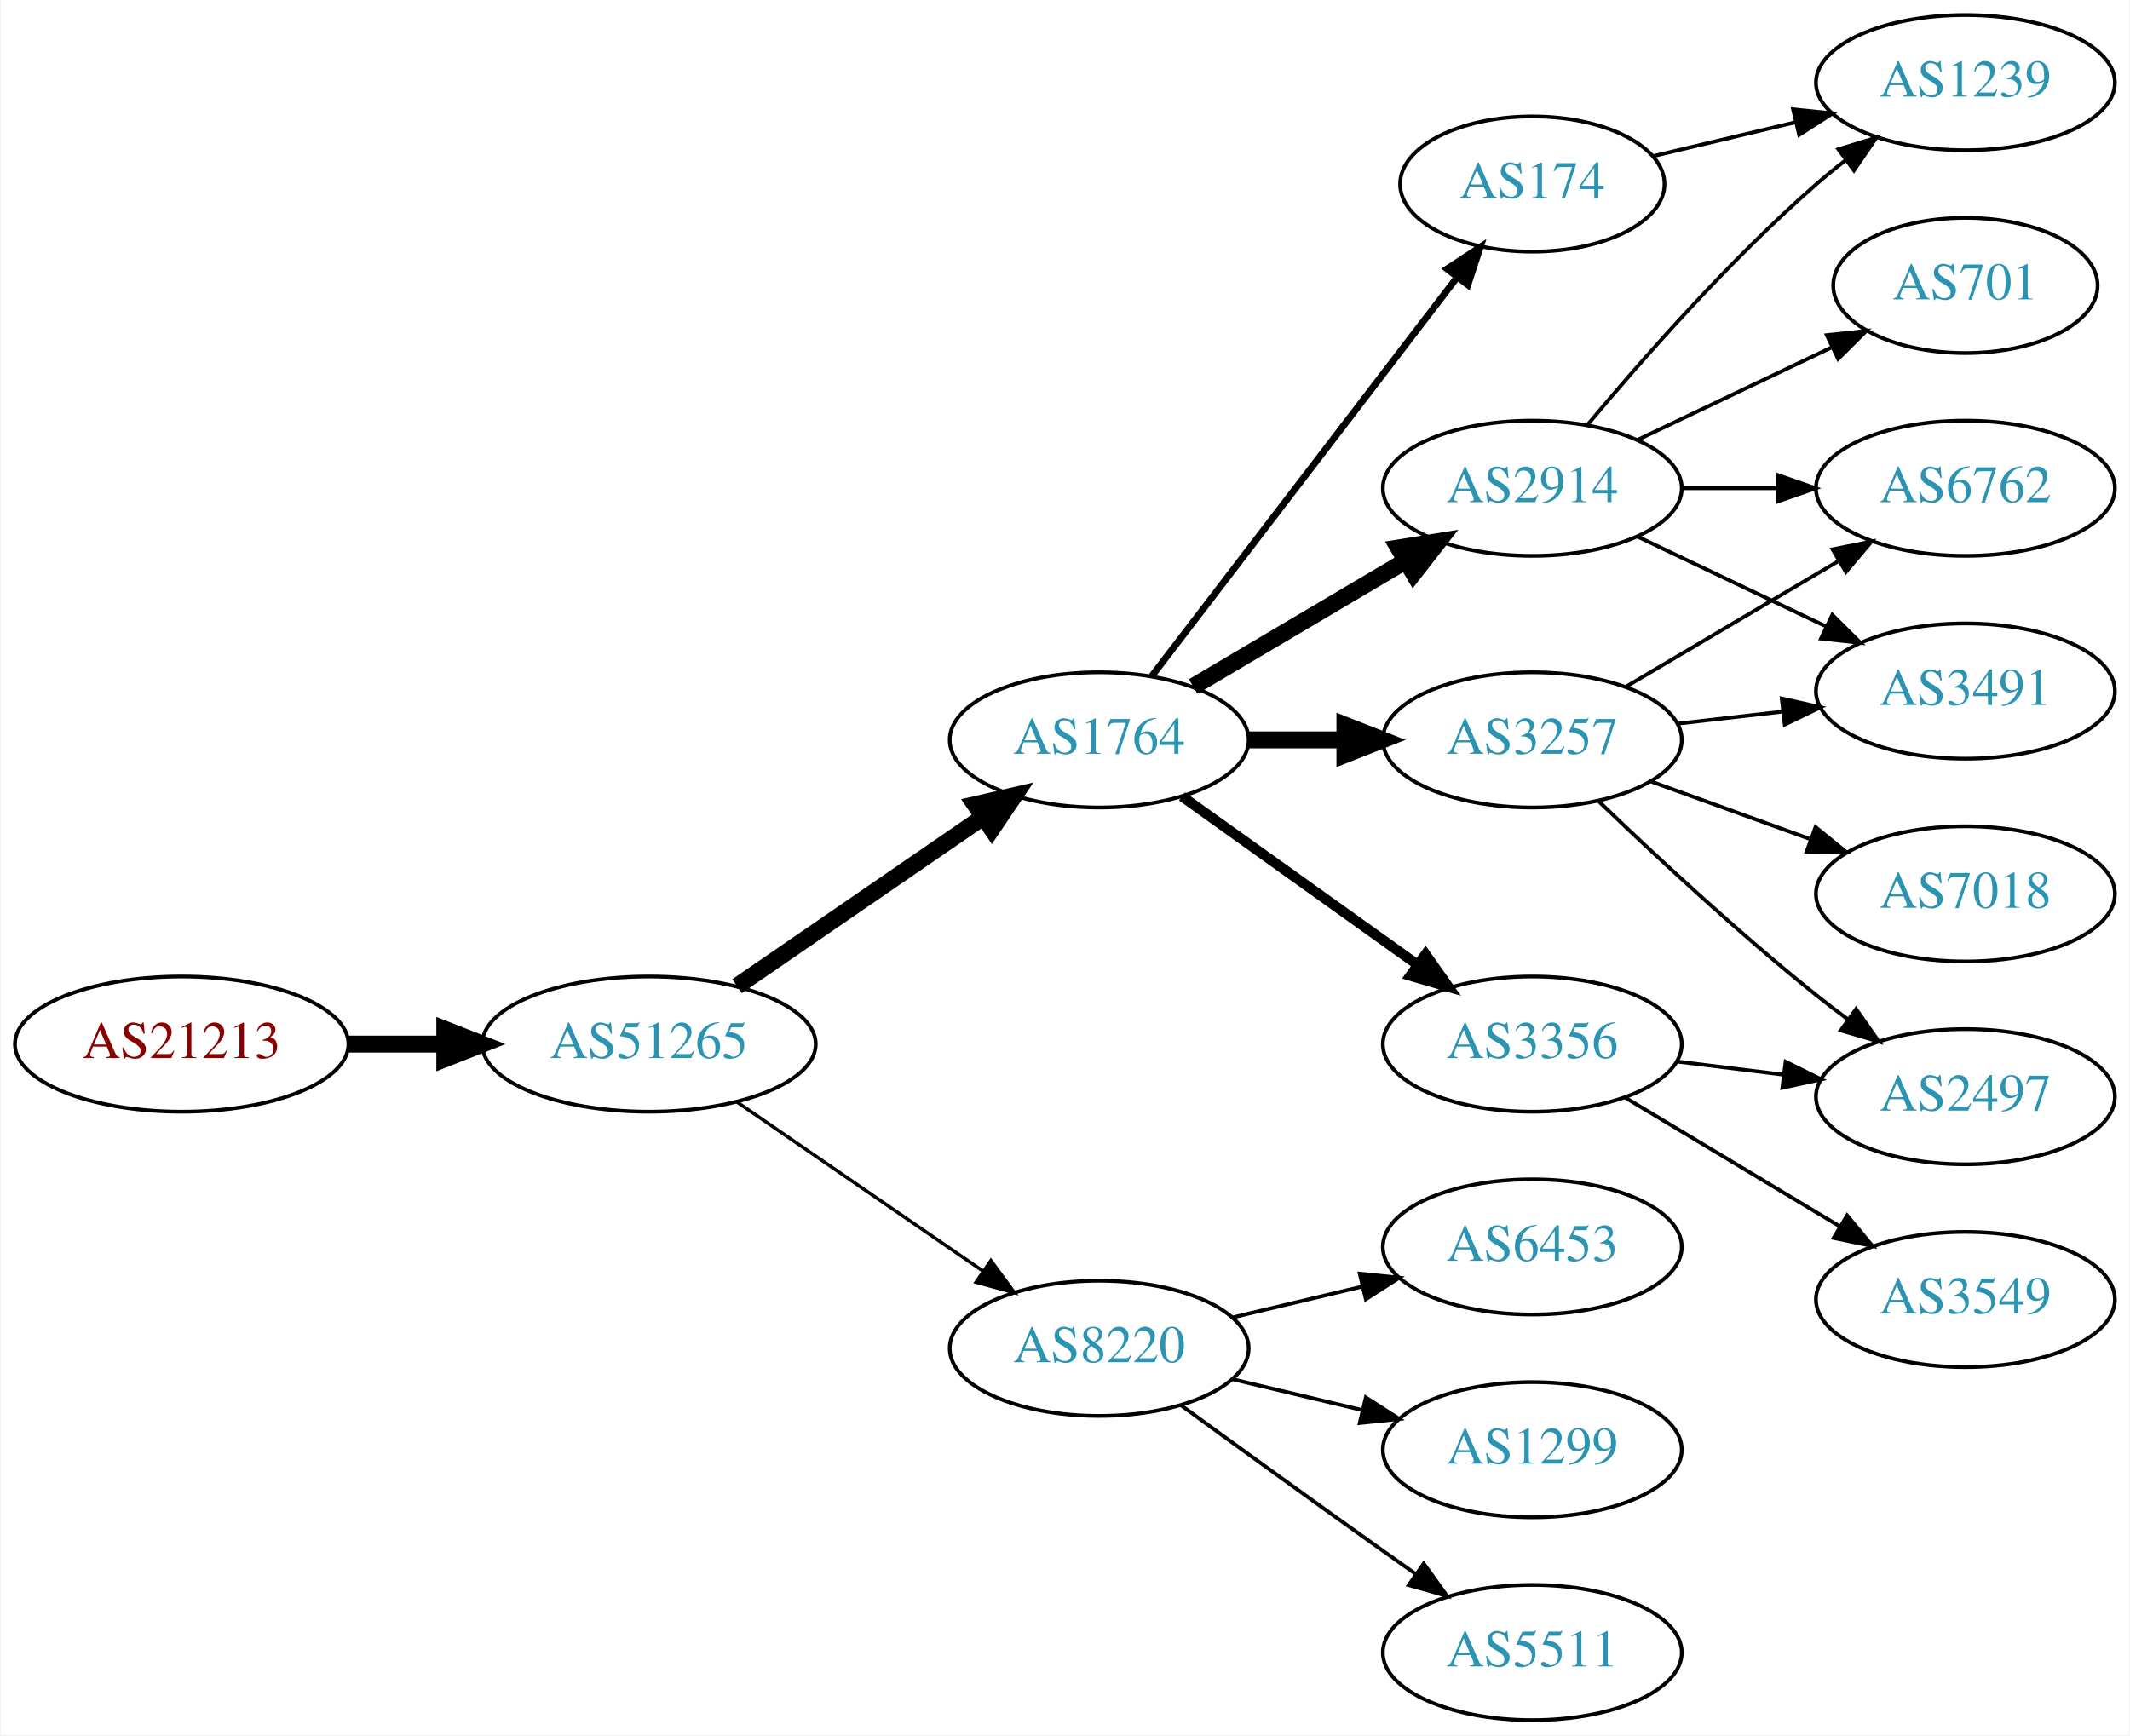
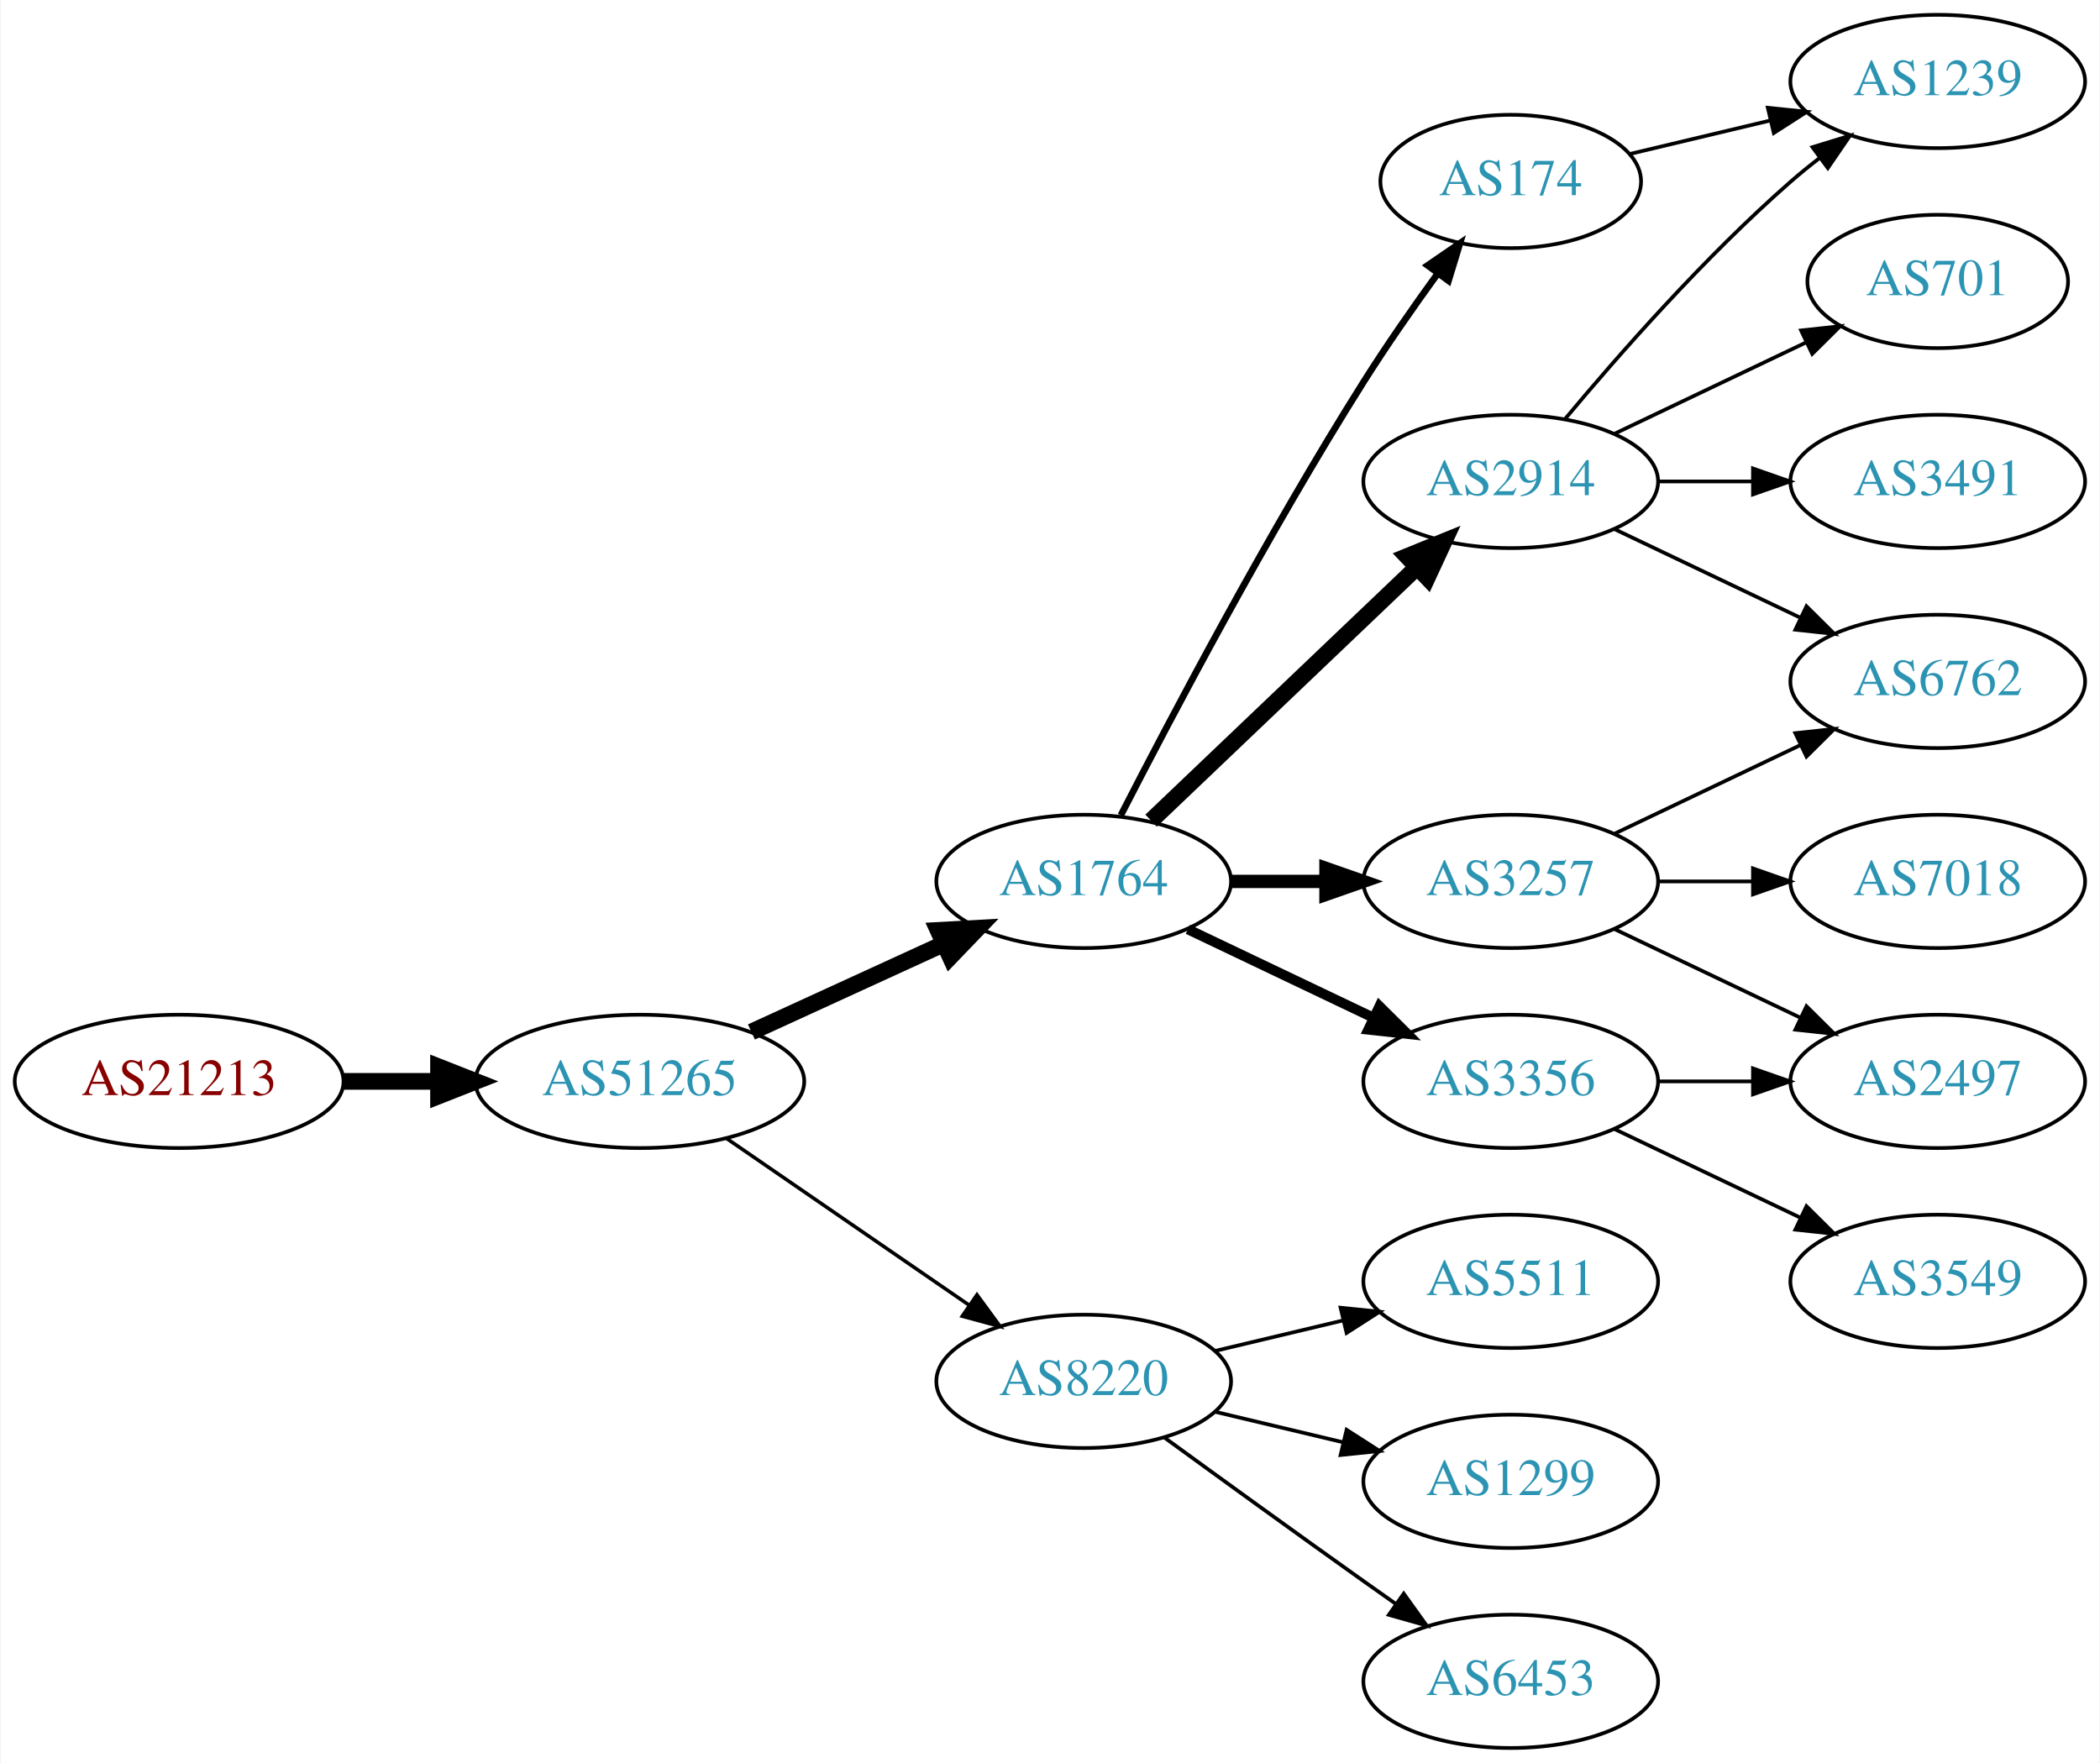
- <svg xmlns="http://www.w3.org/2000/svg" xmlns:xlink="http://www.w3.org/1999/xlink" width="567pt" height="462pt" viewBox="0.00 0.00 566.66 462.00">
-   <g id="graph0" class="graph" transform="scale(1 1) rotate(0) translate(4 458)">
-     <polygon fill="white" stroke="none" points="-4,4 -4,-458 562.663,-458 562.663,4 -4,4" />
+ <svg xmlns="http://www.w3.org/2000/svg" xmlns:xlink="http://www.w3.org/1999/xlink" width="567pt" height="476pt" viewBox="0.00 0.00 566.66 476.00">
+   <g id="graph0" class="graph" transform="scale(1 1) rotate(0) translate(4 472)">
+     <polygon fill="white" stroke="none" points="-4,4 -4,-472 562.663,-472 562.663,4 -4,4" />
    <g id="node1" class="node">
      <g id="a_node1">
        <a xlink:href="/asn/21213" xlink:title="AS21213 ~ Lisseeweg 1 [AT]">
          <ellipse fill="#ffffff" stroke="black" cx="44.196" cy="-180" rx="44.393" ry="18" />
          <text text-anchor="middle" x="44.196" y="-176.3" font-family="Times,serif" font-size="14.00" fill="#880000">AS21213</text>
        </a>
      </g>
    </g>
    <g id="node2" class="node">
      <g id="a_node2">
        <a xlink:href="/asn/51265" xlink:title="AS51265 ~ Mass Response Service GmbH [AT]">
          <ellipse fill="#ffffff" stroke="black" cx="168.588" cy="-180" rx="44.393" ry="18" />
          <text text-anchor="middle" x="168.588" y="-176.3" font-family="Times,serif" font-size="14.00" fill="#2c94b3">AS51265</text>
        </a>
      </g>
    </g>
    <g id="edge1" class="edge">
      <path fill="none" stroke="black" stroke-width="4.5" d="M88.692,-180C96.898,-180 105.569,-180 114.041,-180" />
      <polygon fill="black" stroke="black" stroke-width="4.5" points="114.233,-183.938 124.233,-180 114.233,-176.063 114.233,-183.938" />
    </g>
    <g id="node3" class="node">
      <g id="a_node3">
        <a xlink:href="/asn/1764" xlink:title="AS1764 ~ NEXTLAYER-AS [AT]">
-           <ellipse fill="#ffffff" stroke="black" cx="288.431" cy="-261" rx="39.794" ry="18" />
-           <text text-anchor="middle" x="288.431" y="-257.3" font-family="Times,serif" font-size="14.00" fill="#2c94b3">AS1764</text>
+           <ellipse fill="#ffffff" stroke="black" cx="288.431" cy="-234" rx="39.794" ry="18" />
+           <text text-anchor="middle" x="288.431" y="-230.3" font-family="Times,serif" font-size="14.00" fill="#2c94b3">AS1764</text>
        </a>
      </g>
    </g>
    <g id="edge2" class="edge">
-       <path fill="none" stroke="black" stroke-width="4.5" d="M192.031,-195.426C210.612,-208.198 237.173,-226.455 257.553,-240.463" />
-       <polygon fill="black" stroke="black" stroke-width="4.5" points="255.396,-243.758 265.867,-246.178 259.856,-237.269 255.396,-243.758" />
+       <path fill="none" stroke="black" stroke-width="4.5" d="M198.718,-193.348C214.329,-200.502 233.727,-209.391 250.399,-217.03" />
+       <polygon fill="black" stroke="black" stroke-width="4.5" points="249.119,-220.775 259.851,-221.362 252.4,-213.616 249.119,-220.775" />
    </g>
    <g id="node4" class="node">
      <g id="a_node4">
        <a xlink:href="/asn/8220" xlink:title="AS8220 ~ COLT [GB]">
          <ellipse fill="#ffffff" stroke="black" cx="288.431" cy="-99" rx="39.794" ry="18" />
          <text text-anchor="middle" x="288.431" y="-95.3" font-family="Times,serif" font-size="14.00" fill="#2c94b3">AS8220</text>
        </a>
      </g>
    </g>
    <g id="edge3" class="edge">
-       <path fill="none" stroke="black" stroke-width="0.9" d="M192.031,-164.574C210.612,-151.802 237.173,-133.545 257.553,-119.537" />
-       <polygon fill="black" stroke="black" stroke-width="0.9" points="259.609,-122.371 265.867,-113.822 255.643,-116.602 259.609,-122.371" />
+       <path fill="none" stroke="black" stroke-width="0.964" d="M192.031,-164.574C210.612,-151.802 237.173,-133.545 257.553,-119.537" />
+       <polygon fill="black" stroke="black" stroke-width="0.964" points="259.609,-122.371 265.867,-113.822 255.643,-116.602 259.609,-122.371" />
    </g>
    <g id="node5" class="node">
      <g id="a_node5">
-         <a xlink:href="/asn/174" xlink:title="AS174 ~ Cogent Communications [US]">
-           <ellipse fill="#ffffff" stroke="black" cx="403.724" cy="-409" rx="35.194" ry="18" />
-           <text text-anchor="middle" x="403.724" y="-405.3" font-family="Times,serif" font-size="14.00" fill="#2c94b3">AS174</text>
-         </a>
-       </g>
-     </g>
-     <g id="edge4" class="edge">
-       <path fill="none" stroke="black" stroke-width="1.8" d="M302.427,-277.977C322.317,-303.961 360.426,-353.745 383.513,-383.905" />
-       <polygon fill="black" stroke="black" stroke-width="1.8" points="381.021,-386.407 389.879,-392.221 386.58,-382.152 381.021,-386.407" />
-     </g>
-     <g id="node6" class="node">
-       <g id="a_node6">
-         <a xlink:href="/asn/3257" xlink:title="AS3257 ~ GTT [DE]">
-           <ellipse fill="#ffffff" stroke="black" cx="403.724" cy="-261" rx="39.794" ry="18" />
-           <text text-anchor="middle" x="403.724" y="-257.3" font-family="Times,serif" font-size="14.00" fill="#2c94b3">AS3257</text>
-         </a>
-       </g>
-     </g>
-     <g id="edge5" class="edge">
-       <path fill="none" stroke="black" stroke-width="4.5" d="M328.103,-261C336.306,-261 345.07,-261 353.602,-261" />
-       <polygon fill="black" stroke="black" stroke-width="4.5" points="353.841,-264.938 363.841,-261 353.841,-257.063 353.841,-264.938" />
-     </g>
-     <g id="node7" class="node">
-       <g id="a_node7">
-         <a xlink:href="/asn/2914" xlink:title="AS2914 ~ NTT America, Inc. [US]">
-           <ellipse fill="#ffffff" stroke="black" cx="403.724" cy="-328" rx="39.794" ry="18" />
-           <text text-anchor="middle" x="403.724" y="-324.3" font-family="Times,serif" font-size="14.00" fill="#2c94b3">AS2914</text>
-         </a>
-       </g>
-     </g>
-     <g id="edge6" class="edge">
-       <path fill="none" stroke="black" stroke-width="4.5" d="M313.457,-275.209C329.83,-284.891 351.717,-297.835 369.721,-308.482" />
-       <polygon fill="black" stroke="black" stroke-width="4.5" points="368.12,-312.11 378.732,-313.812 372.129,-305.332 368.12,-312.11" />
-     </g>
-     <g id="node8" class="node">
-       <g id="a_node8">
        <a xlink:href="/asn/3356" xlink:title="AS3356 ~ Level 3 Parent, LLC [US]">
          <ellipse fill="#ffffff" stroke="black" cx="403.724" cy="-180" rx="39.794" ry="18" />
          <text text-anchor="middle" x="403.724" y="-176.3" font-family="Times,serif" font-size="14.00" fill="#2c94b3">AS3356</text>
        </a>
      </g>
    </g>
+     <g id="edge4" class="edge">
+       <path fill="none" stroke="black" stroke-width="2.7" d="M316.567,-221.066C331.561,-213.919 350.382,-204.948 366.605,-197.215" />
+       <polygon fill="black" stroke="black" stroke-width="2.7" points="368.288,-200.291 375.809,-192.829 365.276,-193.972 368.288,-200.291" />
+     </g>
+     <g id="node6" class="node">
+       <g id="a_node6">
+         <a xlink:href="/asn/2914" xlink:title="AS2914 ~ NTT America, Inc. [US]">
+           <ellipse fill="#ffffff" stroke="black" cx="403.724" cy="-342" rx="39.794" ry="18" />
+           <text text-anchor="middle" x="403.724" y="-338.3" font-family="Times,serif" font-size="14.00" fill="#2c94b3">AS2914</text>
+         </a>
+       </g>
+     </g>
+     <g id="edge5" class="edge">
+       <path fill="none" stroke="black" stroke-width="4.5" d="M306.638,-250.403C325.713,-268.587 356.633,-298.063 378.23,-318.651" />
+       <polygon fill="black" stroke="black" stroke-width="4.5" points="375.771,-321.747 385.726,-325.797 381.205,-316.047 375.771,-321.747" />
+     </g>
+     <g id="node7" class="node">
+       <g id="a_node7">
+         <a xlink:href="/asn/3257" xlink:title="AS3257 ~ GTT [DE]">
+           <ellipse fill="#ffffff" stroke="black" cx="403.724" cy="-234" rx="39.794" ry="18" />
+           <text text-anchor="middle" x="403.724" y="-230.3" font-family="Times,serif" font-size="14.00" fill="#2c94b3">AS3257</text>
+         </a>
+       </g>
+     </g>
+     <g id="edge6" class="edge">
+       <path fill="none" stroke="black" stroke-width="3.6" d="M328.103,-234C336.306,-234 345.07,-234 353.602,-234" />
+       <polygon fill="black" stroke="black" stroke-width="3.6" points="353.841,-237.5 363.841,-234 353.841,-230.5 353.841,-237.5" />
+     </g>
+     <g id="node8" class="node">
+       <g id="a_node8">
+         <a xlink:href="/asn/174" xlink:title="AS174 ~ Cogent Communications [US]">
+           <ellipse fill="#ffffff" stroke="black" cx="403.724" cy="-423" rx="35.194" ry="18" />
+           <text text-anchor="middle" x="403.724" y="-419.3" font-family="Times,serif" font-size="14.00" fill="#2c94b3">AS174</text>
+         </a>
+       </g>
+     </g>
    <g id="edge7" class="edge">
-       <path fill="none" stroke="black" stroke-width="2.7" d="M310.475,-245.954C328.089,-233.361 353.428,-215.245 373.094,-201.184" />
-       <polygon fill="black" stroke="black" stroke-width="2.7" points="375.309,-203.903 381.408,-195.24 371.238,-198.209 375.309,-203.903" />
-     </g>
-     <g id="node9" class="node">
-       <g id="a_node9">
-         <a xlink:href="/asn/6453" xlink:title="AS6453 ~ TATA COMMUNICATIONS (AMERICA) INC [US]">
-           <ellipse fill="#ffffff" stroke="black" cx="403.724" cy="-126" rx="39.794" ry="18" />
-           <text text-anchor="middle" x="403.724" y="-122.3" font-family="Times,serif" font-size="14.00" fill="#2c94b3">AS6453</text>
-         </a>
-       </g>
-     </g>
-     <g id="edge8" class="edge">
-       <path fill="none" stroke="black" d="M324.038,-107.248C334.909,-109.838 347.064,-112.735 358.506,-115.462" />
-       <polygon fill="black" stroke="black" points="357.789,-118.889 368.328,-117.803 359.412,-112.08 357.789,-118.889" />
-     </g>
-     <g id="node10" class="node">
-       <g id="a_node10">
+       <path fill="none" stroke="black" stroke-width="1.8" d="M298.457,-251.852C311.893,-278.055 338.342,-328.237 364.077,-369 370.234,-378.751 377.479,-389.127 384.023,-398.15" />
+       <polygon fill="black" stroke="black" stroke-width="1.8" points="381.284,-400.333 390.024,-406.322 386.927,-396.19 381.284,-400.333" />
+     </g>
+     <g id="node13" class="node">
+       <g id="a_node13">
        <a xlink:href="/asn/1299" xlink:title="AS1299 ~ Telia Carrier [EU]">
          <ellipse fill="#ffffff" stroke="black" cx="403.724" cy="-72" rx="39.794" ry="18" />
          <text text-anchor="middle" x="403.724" y="-68.3" font-family="Times,serif" font-size="14.00" fill="#2c94b3">AS1299</text>
        </a>
      </g>
    </g>
-     <g id="edge9" class="edge">
+     <g id="edge12" class="edge">
      <path fill="none" stroke="black" d="M324.038,-90.752C334.909,-88.162 347.064,-85.265 358.506,-82.538" />
      <polygon fill="black" stroke="black" points="359.412,-85.92 368.328,-80.197 357.789,-79.111 359.412,-85.92" />
    </g>
-     <g id="node11" class="node">
-       <g id="a_node11">
-         <a xlink:href="/asn/5511" xlink:title="AS5511 ~ Orange S.A. [FR]">
+     <g id="node14" class="node">
+       <g id="a_node14">
+         <a xlink:href="/asn/6453" xlink:title="AS6453 ~ TATA COMMUNICATIONS (AMERICA) INC [US]">
          <ellipse fill="#ffffff" stroke="black" cx="403.724" cy="-18" rx="39.794" ry="18" />
-           <text text-anchor="middle" x="403.724" y="-14.3" font-family="Times,serif" font-size="14.00" fill="#2c94b3">AS5511</text>
-         </a>
-       </g>
-     </g>
-     <g id="edge10" class="edge">
+           <text text-anchor="middle" x="403.724" y="-14.3" font-family="Times,serif" font-size="14.00" fill="#2c94b3">AS6453</text>
+         </a>
+       </g>
+     </g>
+     <g id="edge13" class="edge">
      <path fill="none" stroke="black" d="M310.279,-83.778C325.213,-72.909 345.827,-57.975 364.077,-45 366.898,-42.995 369.841,-40.915 372.789,-38.841" />
      <polygon fill="black" stroke="black" points="374.835,-41.681 381.013,-33.074 370.816,-35.95 374.835,-41.681" />
    </g>
-     <g id="node16" class="node">
-       <g id="a_node16">
-         <a xlink:href="/asn/1239" xlink:title="AS1239 ~ Sprint [US]">
-           <ellipse fill="#ffffff" stroke="black" cx="519.017" cy="-436" rx="39.794" ry="18" />
-           <text text-anchor="middle" x="519.017" y="-432.3" font-family="Times,serif" font-size="14.00" fill="#2c94b3">AS1239</text>
-         </a>
-       </g>
-     </g>
-     <g id="edge19" class="edge">
-       <path fill="none" stroke="black" d="M435.981,-416.449C447.661,-419.233 461.157,-422.449 473.786,-425.459" />
-       <polygon fill="black" stroke="black" points="473.139,-428.903 483.678,-427.816 474.762,-422.093 473.139,-428.903" />
-     </g>
-     <g id="node12" class="node">
-       <g id="a_node12">
-         <a xlink:href="/asn/2497" xlink:title="AS2497 ~ Internet Initiative Japan Inc. [JP]">
-           <ellipse fill="#ffffff" stroke="black" cx="519.017" cy="-166" rx="39.794" ry="18" />
-           <text text-anchor="middle" x="519.017" y="-162.3" font-family="Times,serif" font-size="14.00" fill="#2c94b3">AS2497</text>
-         </a>
-       </g>
-     </g>
-     <g id="edge11" class="edge">
-       <path fill="none" stroke="black" d="M421.367,-244.688C436.143,-230.49 458.556,-209.637 479.37,-193 482.073,-190.839 484.938,-188.656 487.837,-186.516" />
-       <polygon fill="black" stroke="black" points="489.913,-189.334 495.991,-180.656 485.828,-183.65 489.913,-189.334" />
-     </g>
-     <g id="node13" class="node">
-       <g id="a_node13">
-         <a xlink:href="/asn/7018" xlink:title="AS7018 ~ AT&amp;T Services, Inc. [US]">
-           <ellipse fill="#ffffff" stroke="black" cx="519.017" cy="-220" rx="39.794" ry="18" />
-           <text text-anchor="middle" x="519.017" y="-216.3" font-family="Times,serif" font-size="14.00" fill="#2c94b3">AS7018</text>
-         </a>
-       </g>
-     </g>
-     <g id="edge12" class="edge">
-       <path fill="none" stroke="black" d="M435.382,-249.905C448.355,-245.21 463.648,-239.676 477.529,-234.652" />
-       <polygon fill="black" stroke="black" points="479.121,-237.798 487.334,-231.104 476.739,-231.216 479.121,-237.798" />
-     </g>
-     <g id="node14" class="node">
-       <g id="a_node14">
-         <a xlink:href="/asn/3491" xlink:title="AS3491 ~ PCCW Global, Inc. [US]">
-           <ellipse fill="#ffffff" stroke="black" cx="519.017" cy="-274" rx="39.794" ry="18" />
-           <text text-anchor="middle" x="519.017" y="-270.3" font-family="Times,serif" font-size="14.00" fill="#2c94b3">AS3491</text>
-         </a>
-       </g>
-     </g>
-     <g id="edge13" class="edge">
-       <path fill="none" stroke="black" d="M442.449,-265.329C451.43,-266.359 461.129,-267.472 470.486,-268.546" />
-       <polygon fill="black" stroke="black" points="470.123,-272.027 480.457,-269.69 470.921,-265.073 470.123,-272.027" />
-     </g>
    <g id="node15" class="node">
      <g id="a_node15">
-         <a xlink:href="/asn/6762" xlink:title="AS6762 ~ TELECOM ITALIA SPARKLE S.p.A. [IT]">
-           <ellipse fill="#ffffff" stroke="black" cx="519.017" cy="-328" rx="39.794" ry="18" />
-           <text text-anchor="middle" x="519.017" y="-324.3" font-family="Times,serif" font-size="14.00" fill="#2c94b3">AS6762</text>
+         <a xlink:href="/asn/5511" xlink:title="AS5511 ~ Orange S.A. [FR]">
+           <ellipse fill="#ffffff" stroke="black" cx="403.724" cy="-126" rx="39.794" ry="18" />
+           <text text-anchor="middle" x="403.724" y="-122.3" font-family="Times,serif" font-size="14.00" fill="#2c94b3">AS5511</text>
        </a>
      </g>
    </g>
    <g id="edge14" class="edge">
-       <path fill="none" stroke="black" d="M428.75,-275.209C445.123,-284.891 467.01,-297.835 485.014,-308.482" />
-       <polygon fill="black" stroke="black" points="483.636,-311.734 494.025,-313.812 487.199,-305.708 483.636,-311.734" />
-     </g>
-     <g id="edge18" class="edge">
-       <path fill="none" stroke="black" d="M431.86,-315.066C446.854,-307.919 465.675,-298.948 481.898,-291.215" />
-       <polygon fill="black" stroke="black" points="483.581,-294.291 491.102,-286.829 480.569,-287.972 483.581,-294.291" />
-     </g>
-     <g id="edge16" class="edge">
-       <path fill="none" stroke="black" d="M443.396,-328C451.599,-328 460.363,-328 468.895,-328" />
-       <polygon fill="black" stroke="black" points="469.134,-331.5 479.134,-328 469.134,-324.5 469.134,-331.5" />
-     </g>
-     <g id="edge15" class="edge">
-       <path fill="none" stroke="black" d="M418.354,-344.817C432.636,-361.929 456.183,-388.745 479.37,-409 481.836,-411.154 484.475,-413.294 487.172,-415.372" />
-       <polygon fill="black" stroke="black" points="485.197,-418.264 495.326,-421.37 489.345,-412.625 485.197,-418.264" />
+       <path fill="none" stroke="black" d="M324.038,-107.248C334.909,-109.838 347.064,-112.735 358.506,-115.462" />
+       <polygon fill="black" stroke="black" points="357.789,-118.889 368.328,-117.803 359.412,-112.08 357.789,-118.889" />
    </g>
    <g id="node17" class="node">
      <g id="a_node17">
-         <a xlink:href="/asn/701" xlink:title="AS701 ~ UUNET [US]">
-           <ellipse fill="#ffffff" stroke="black" cx="519.017" cy="-382" rx="35.194" ry="18" />
-           <text text-anchor="middle" x="519.017" y="-378.3" font-family="Times,serif" font-size="14.00" fill="#2c94b3">AS701</text>
-         </a>
-       </g>
-     </g>
-     <g id="edge17" class="edge">
-       <path fill="none" stroke="black" d="M431.86,-340.934C447.292,-348.29 466.778,-357.577 483.313,-365.459" />
-       <polygon fill="black" stroke="black" points="482.121,-368.768 492.654,-369.911 485.133,-362.449 482.121,-368.768" />
+         <a xlink:href="/asn/2497" xlink:title="AS2497 ~ Internet Initiative Japan Inc. [JP]">
+           <ellipse fill="#ffffff" stroke="black" cx="519.017" cy="-180" rx="39.794" ry="18" />
+           <text text-anchor="middle" x="519.017" y="-176.3" font-family="Times,serif" font-size="14.00" fill="#2c94b3">AS2497</text>
+         </a>
+       </g>
    </g>
    <g id="edge20" class="edge">
-       <path fill="none" stroke="black" d="M442.134,-175.377C451.222,-174.254 461.059,-173.038 470.544,-171.866" />
-       <polygon fill="black" stroke="black" points="471.15,-175.318 480.646,-170.618 470.292,-168.371 471.15,-175.318" />
+       <path fill="none" stroke="black" d="M443.396,-180C451.599,-180 460.363,-180 468.895,-180" />
+       <polygon fill="black" stroke="black" points="469.134,-183.5 479.134,-180 469.134,-176.5 469.134,-183.5" />
    </g>
    <g id="node18" class="node">
      <g id="a_node18">
        <a xlink:href="/asn/3549" xlink:title="AS3549 ~ Level 3 Parent, LLC [US]">
-           <ellipse fill="#ffffff" stroke="black" cx="519.017" cy="-112" rx="39.794" ry="18" />
-           <text text-anchor="middle" x="519.017" y="-108.3" font-family="Times,serif" font-size="14.00" fill="#2c94b3">AS3549</text>
-         </a>
-       </g>
-     </g>
-     <g id="edge21" class="edge">
-       <path fill="none" stroke="black" d="M428.474,-165.745C445.09,-155.771 467.486,-142.329 485.723,-131.383" />
-       <polygon fill="black" stroke="black" points="487.525,-134.384 494.298,-126.236 483.923,-128.382 487.525,-134.384" />
+           <ellipse fill="#ffffff" stroke="black" cx="519.017" cy="-126" rx="39.794" ry="18" />
+           <text text-anchor="middle" x="519.017" y="-122.3" font-family="Times,serif" font-size="14.00" fill="#2c94b3">AS3549</text>
+         </a>
+       </g>
+     </g>
+     <g id="edge19" class="edge">
+       <path fill="none" stroke="black" d="M431.86,-167.066C446.854,-159.919 465.675,-150.948 481.898,-143.215" />
+       <polygon fill="black" stroke="black" points="483.581,-146.291 491.102,-138.829 480.569,-139.972 483.581,-146.291" />
+     </g>
+     <g id="node9" class="node">
+       <g id="a_node9">
+         <a xlink:href="/asn/3491" xlink:title="AS3491 ~ PCCW Global, Inc. [US]">
+           <ellipse fill="#ffffff" stroke="black" cx="519.017" cy="-342" rx="39.794" ry="18" />
+           <text text-anchor="middle" x="519.017" y="-338.3" font-family="Times,serif" font-size="14.00" fill="#2c94b3">AS3491</text>
+         </a>
+       </g>
+     </g>
+     <g id="edge8" class="edge">
+       <path fill="none" stroke="black" d="M443.396,-342C451.599,-342 460.363,-342 468.895,-342" />
+       <polygon fill="black" stroke="black" points="469.134,-345.5 479.134,-342 469.134,-338.5 469.134,-345.5" />
+     </g>
+     <g id="node10" class="node">
+       <g id="a_node10">
+         <a xlink:href="/asn/1239" xlink:title="AS1239 ~ Sprint [US]">
+           <ellipse fill="#ffffff" stroke="black" cx="519.017" cy="-450" rx="39.794" ry="18" />
+           <text text-anchor="middle" x="519.017" y="-446.3" font-family="Times,serif" font-size="14.00" fill="#2c94b3">AS1239</text>
+         </a>
+       </g>
+     </g>
+     <g id="edge9" class="edge">
+       <path fill="none" stroke="black" d="M418.354,-358.817C432.636,-375.929 456.183,-402.745 479.37,-423 481.836,-425.154 484.475,-427.294 487.172,-429.372" />
+       <polygon fill="black" stroke="black" points="485.197,-432.264 495.326,-435.37 489.345,-426.625 485.197,-432.264" />
+     </g>
+     <g id="node11" class="node">
+       <g id="a_node11">
+         <a xlink:href="/asn/701" xlink:title="AS701 ~ UUNET [US]">
+           <ellipse fill="#ffffff" stroke="black" cx="519.017" cy="-396" rx="35.194" ry="18" />
+           <text text-anchor="middle" x="519.017" y="-392.3" font-family="Times,serif" font-size="14.00" fill="#2c94b3">AS701</text>
+         </a>
+       </g>
+     </g>
+     <g id="edge10" class="edge">
+       <path fill="none" stroke="black" d="M431.86,-354.934C447.292,-362.29 466.778,-371.577 483.313,-379.459" />
+       <polygon fill="black" stroke="black" points="482.121,-382.768 492.654,-383.911 485.133,-376.449 482.121,-382.768" />
+     </g>
+     <g id="node12" class="node">
+       <g id="a_node12">
+         <a xlink:href="/asn/6762" xlink:title="AS6762 ~ TELECOM ITALIA SPARKLE S.p.A. [IT]">
+           <ellipse fill="#ffffff" stroke="black" cx="519.017" cy="-288" rx="39.794" ry="18" />
+           <text text-anchor="middle" x="519.017" y="-284.3" font-family="Times,serif" font-size="14.00" fill="#2c94b3">AS6762</text>
+         </a>
+       </g>
+     </g>
+     <g id="edge11" class="edge">
+       <path fill="none" stroke="black" d="M431.86,-329.066C446.854,-321.919 465.675,-312.948 481.898,-305.215" />
+       <polygon fill="black" stroke="black" points="483.581,-308.291 491.102,-300.829 480.569,-301.972 483.581,-308.291" />
+     </g>
+     <g id="edge17" class="edge">
+       <path fill="none" stroke="black" d="M431.86,-246.934C446.854,-254.081 465.675,-263.052 481.898,-270.785" />
+       <polygon fill="black" stroke="black" points="480.569,-274.028 491.102,-275.171 483.581,-267.709 480.569,-274.028" />
+     </g>
+     <g id="node16" class="node">
+       <g id="a_node16">
+         <a xlink:href="/asn/7018" xlink:title="AS7018 ~ AT&amp;T Services, Inc. [US]">
+           <ellipse fill="#ffffff" stroke="black" cx="519.017" cy="-234" rx="39.794" ry="18" />
+           <text text-anchor="middle" x="519.017" y="-230.3" font-family="Times,serif" font-size="14.00" fill="#2c94b3">AS7018</text>
+         </a>
+       </g>
+     </g>
+     <g id="edge15" class="edge">
+       <path fill="none" stroke="black" d="M443.396,-234C451.599,-234 460.363,-234 468.895,-234" />
+       <polygon fill="black" stroke="black" points="469.134,-237.5 479.134,-234 469.134,-230.5 469.134,-237.5" />
+     </g>
+     <g id="edge16" class="edge">
+       <path fill="none" stroke="black" d="M431.86,-221.066C446.854,-213.919 465.675,-204.948 481.898,-197.215" />
+       <polygon fill="black" stroke="black" points="483.581,-200.291 491.102,-192.829 480.569,-193.972 483.581,-200.291" />
+     </g>
+     <g id="edge18" class="edge">
+       <path fill="none" stroke="black" d="M435.981,-430.449C447.661,-433.233 461.157,-436.449 473.786,-439.459" />
+       <polygon fill="black" stroke="black" points="473.139,-442.903 483.678,-441.816 474.762,-436.093 473.139,-442.903" />
    </g>
  </g>
</svg>
